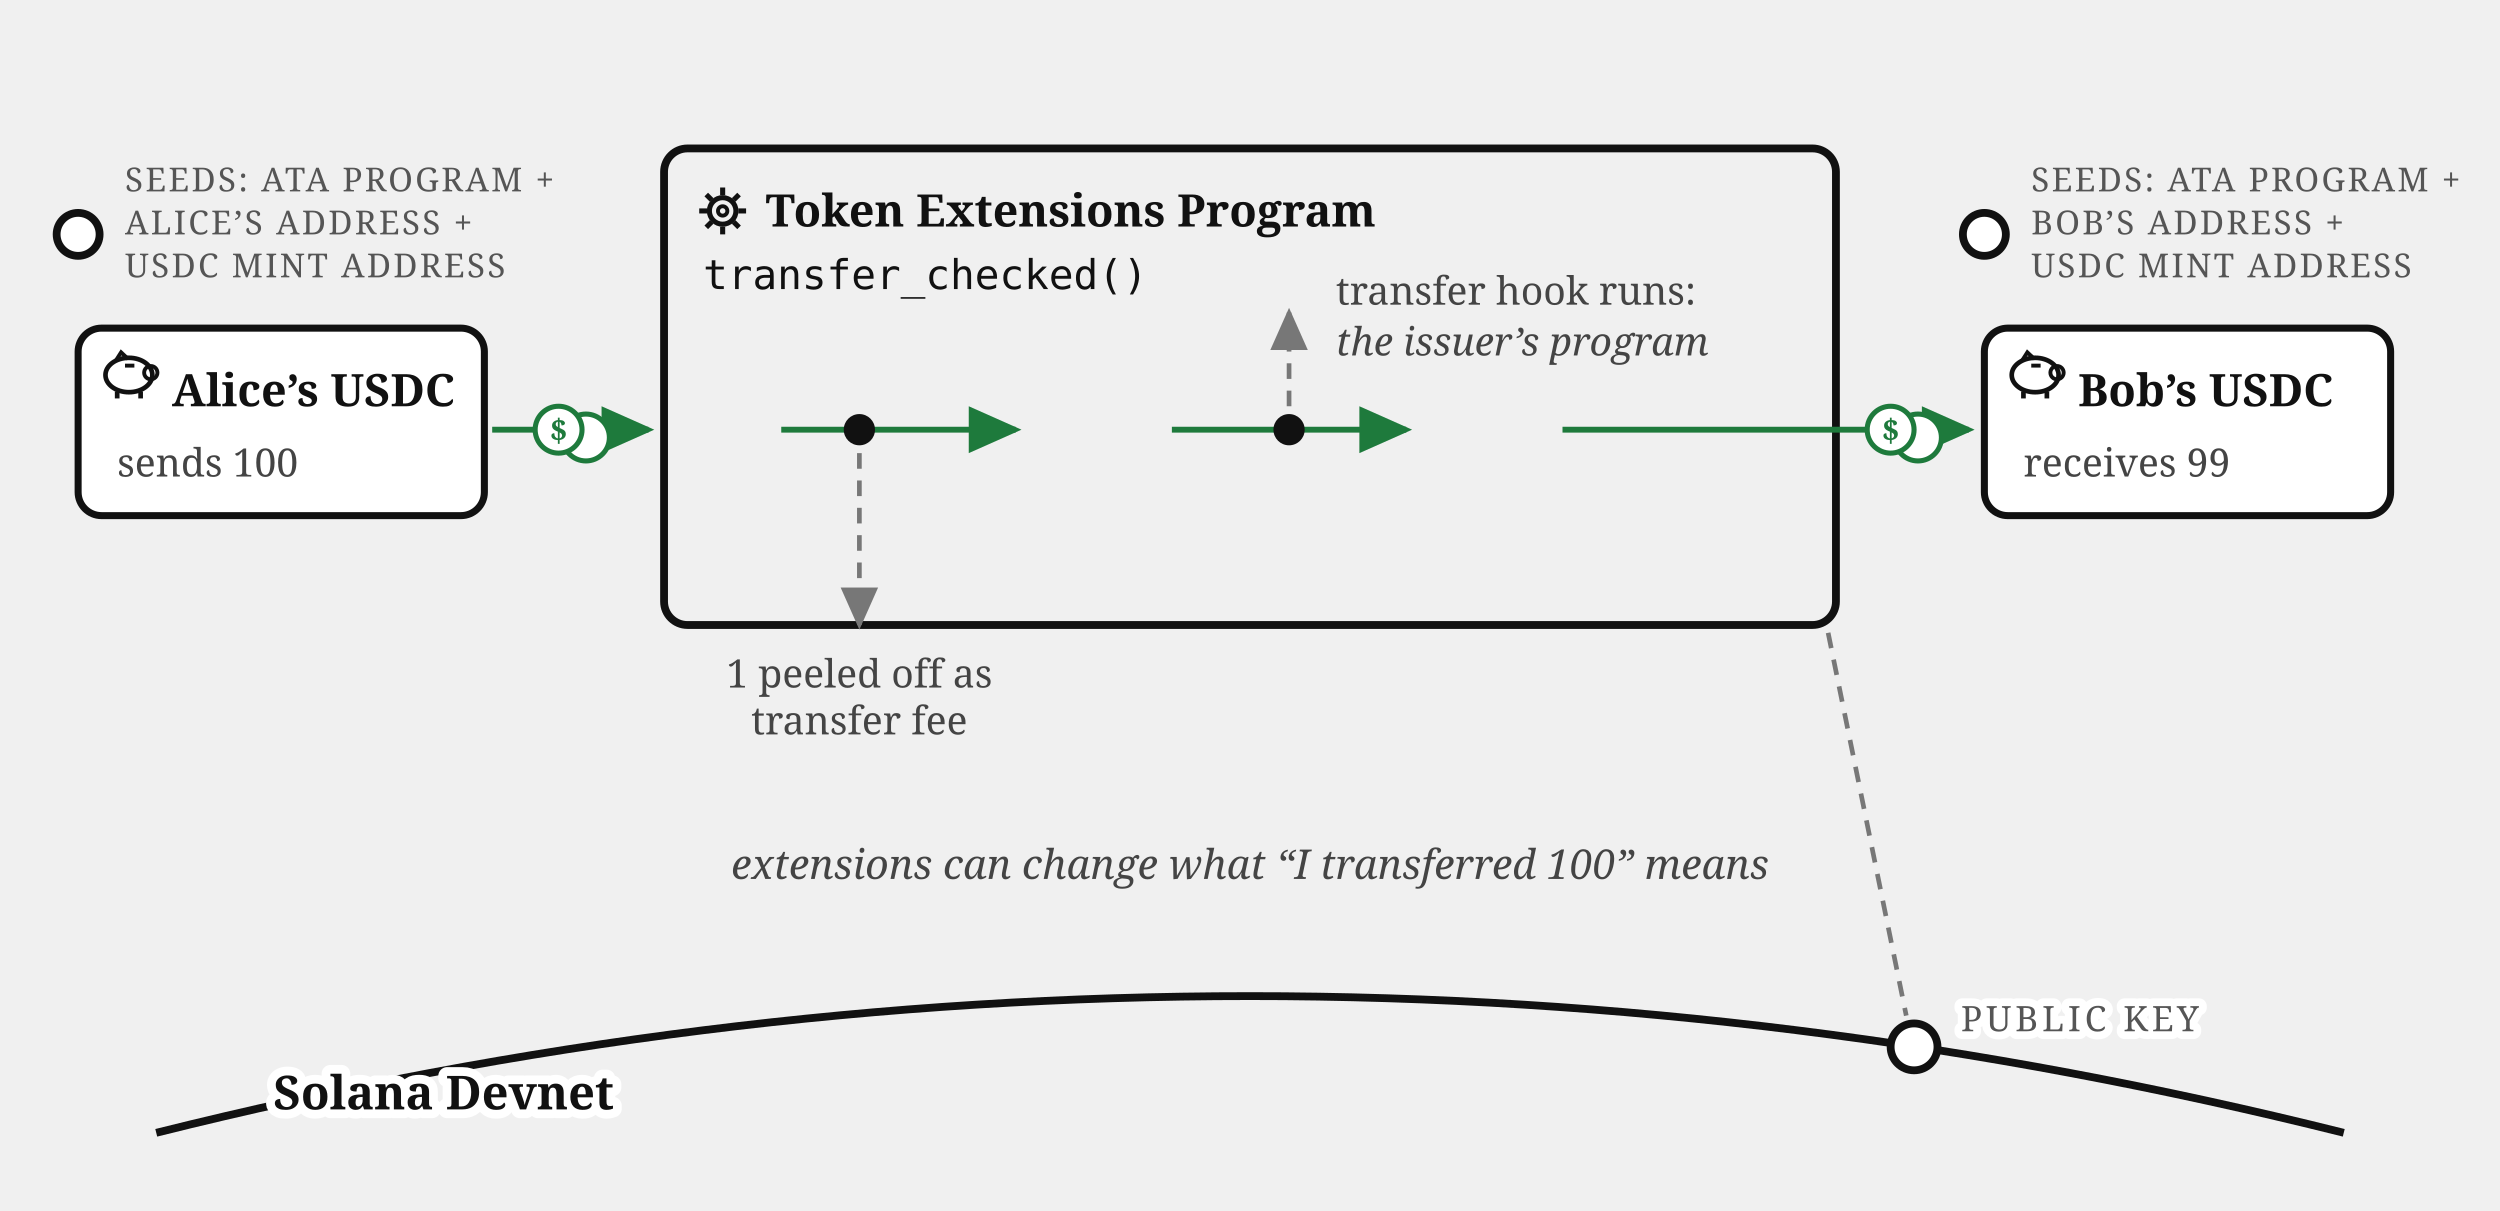
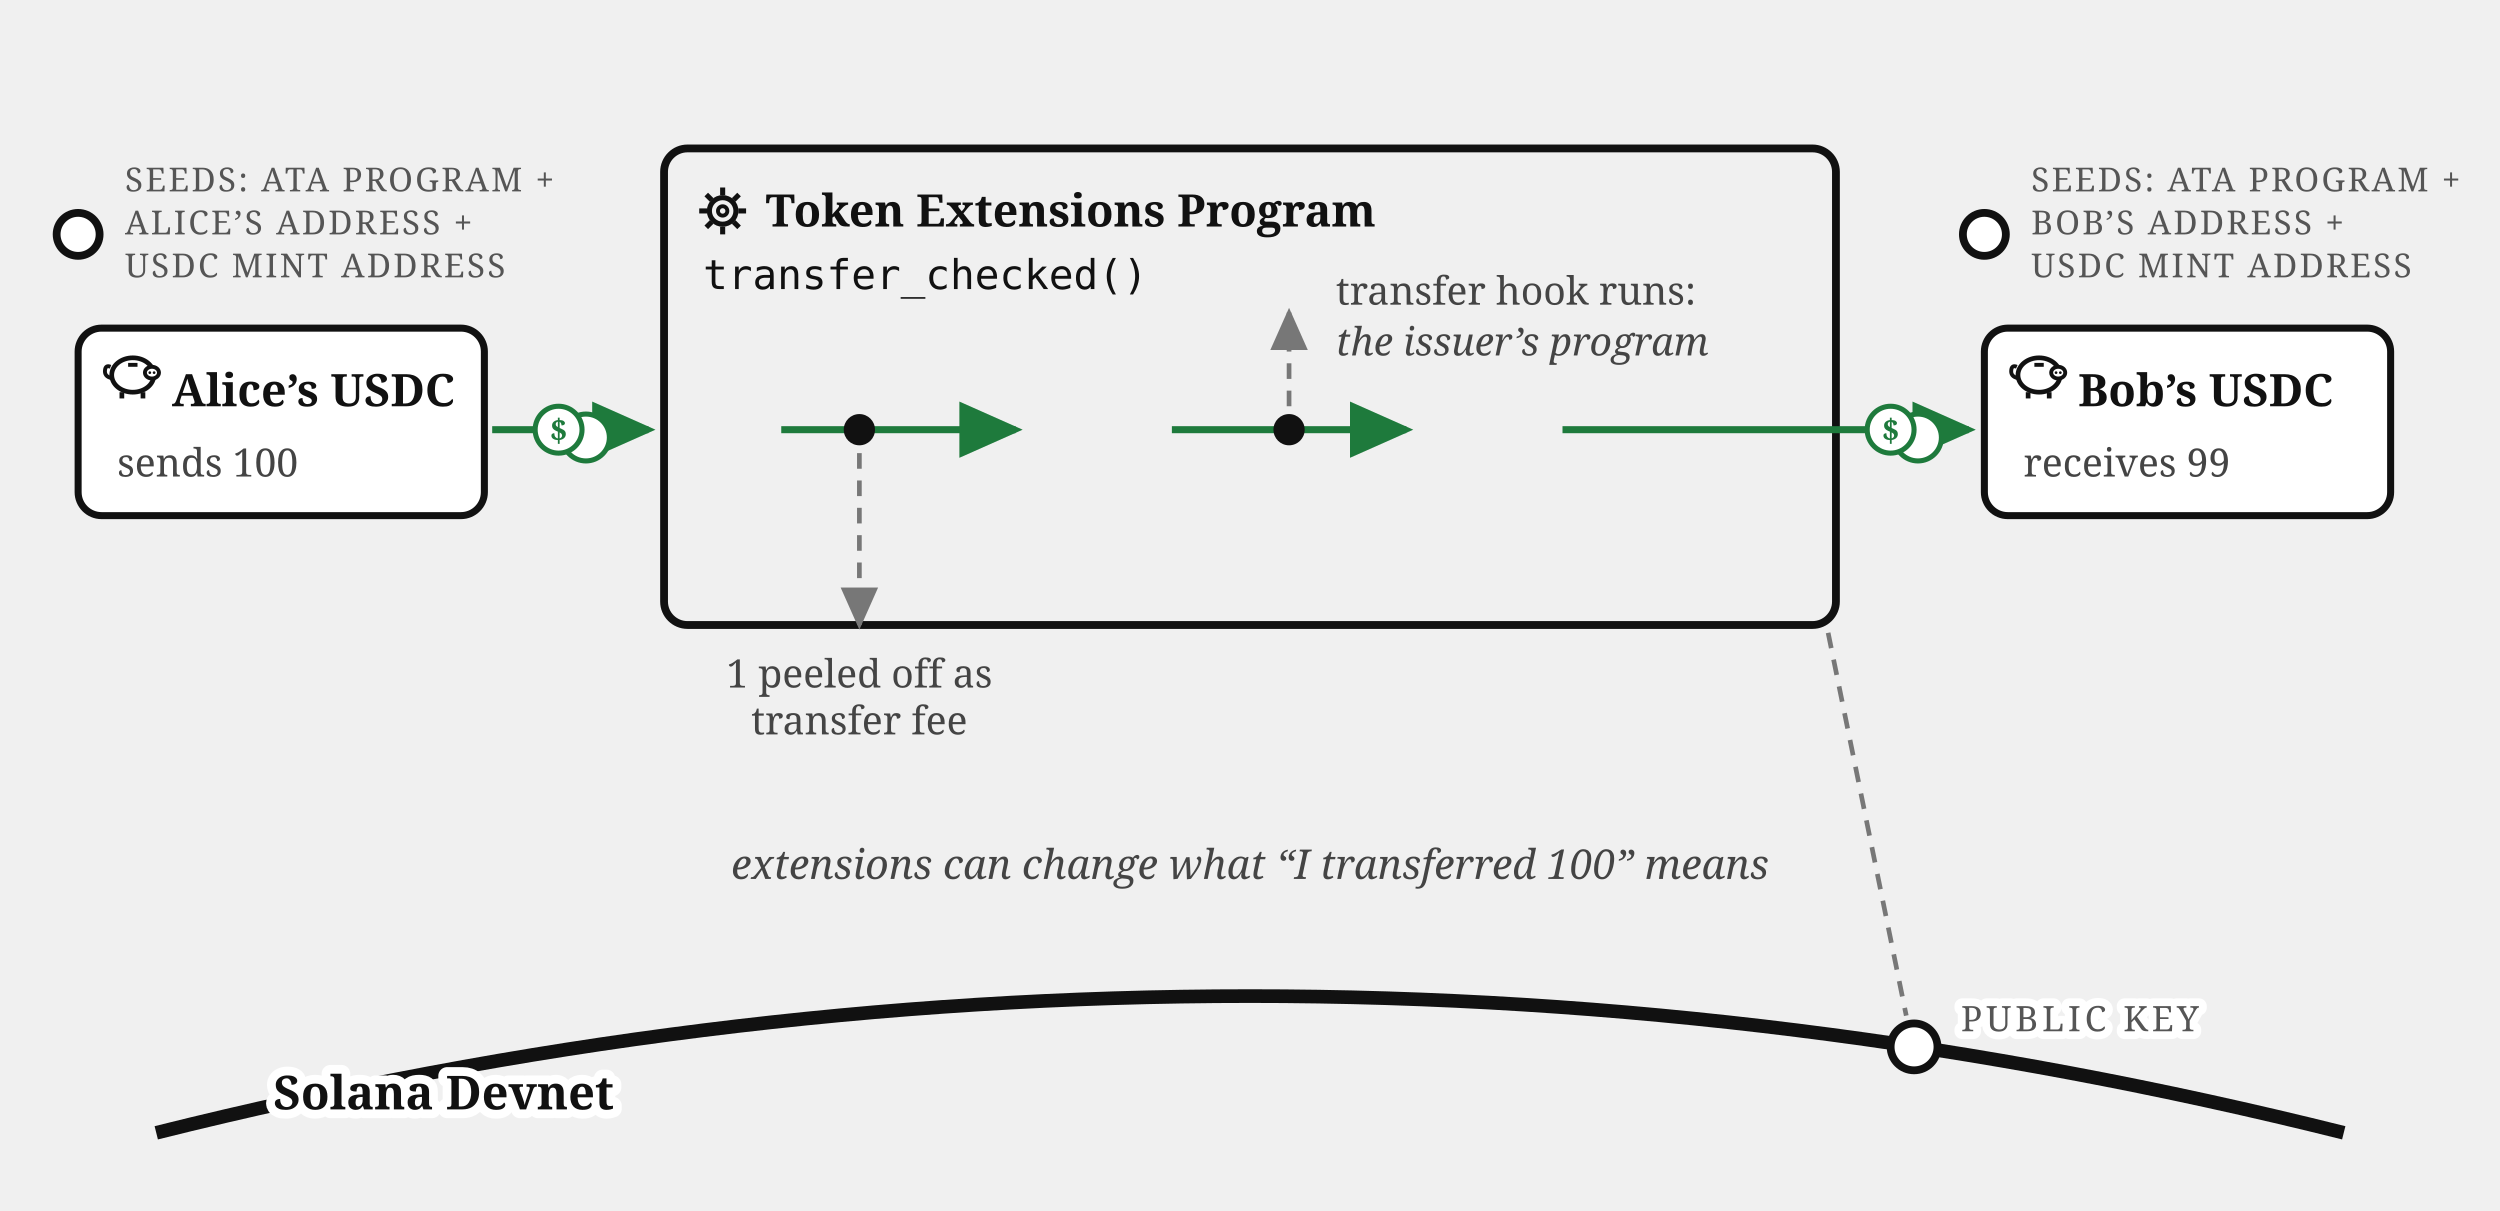
<svg xmlns="http://www.w3.org/2000/svg" viewBox="0 0 640 310" font-family="Georgia, serif" fill="#111">
  <defs>
    <marker id="transfer-ext-arr" markerWidth="9" markerHeight="8" refX="8" refY="4" orient="auto">
      <path d="M0,0 L9,4 L0,8 z" fill="#111" />
    </marker>
    <marker id="transfer-ext-arrg" markerWidth="9" markerHeight="8" refX="8" refY="4" orient="auto">
      <path d="M0,0 L9,4 L0,8 z" fill="#777" />
    </marker>
    <marker id="transfer-ext-arr-acc" markerWidth="9" markerHeight="8" refX="8" refY="4" orient="auto">
      <path d="M0,0 L9,4 L0,8 z" fill="#1e7a3c" />
    </marker>
  </defs>
  <circle cx="20" cy="60" r="5.5" fill="#fff" stroke="#111" stroke-width="2" />
  <text x="32" y="49" font-size="8.5" letter-spacing="0.6" fill="#555">SEEDS: ATA PROGRAM +</text>
  <text x="32" y="60" font-size="8.5" letter-spacing="0.6" fill="#555">ALICE’S ADDRESS +</text>
  <text x="32" y="71" font-size="8.5" letter-spacing="0.6" fill="#555">USDC MINT ADDRESS</text>
  <rect x="20" y="84" width="104" height="48" rx="6" fill="#fff" stroke="#111" stroke-width="1.8" />
  <g transform="translate(26,89)">
-     <ellipse cx="7" cy="7" rx="6" ry="4.4" fill="none" stroke="#111" stroke-width="1.2" />
-     <circle cx="12.6" cy="6.4" r="1.7" fill="none" stroke="#111" stroke-width="1" />
-     <path d="M 3.6,3.4 L 5,1.2 L 6.8,2.9" fill="none" stroke="#111" stroke-width="1" />
-     <line x1="4" y1="11.2" x2="4" y2="13" stroke="#111" stroke-width="1.2" />
-     <line x1="10" y1="11.2" x2="10" y2="13" stroke="#111" stroke-width="1.2" />
-     <line x1="6" y1="4.6" x2="8.4" y2="4.6" stroke="#111" stroke-width="1" />
+     <path d="M 2.6,7.8 Q 0.6,7.4 0.9,5.6 Q 1.1,4.4 2.3,4.9" fill="none" stroke="#111" stroke-width="1" />
+     <ellipse cx="8" cy="7" rx="5.4" ry="4.4" fill="none" stroke="#111" stroke-width="1.2" />
+     <ellipse cx="12.9" cy="6.4" rx="1.8" ry="1.5" fill="#fff" stroke="#111" stroke-width="1" />
+     <circle cx="12.35" cy="6.4" r="0.35" fill="#111" />
+     <circle cx="13.45" cy="6.4" r="0.35" fill="#111" />
+     <line x1="5.2" y1="11.4" x2="5.2" y2="13" stroke="#111" stroke-width="1.2" />
+     <line x1="10.6" y1="11.4" x2="10.6" y2="13" stroke="#111" stroke-width="1.2" />
+     <line x1="6.8" y1="4.4" x2="9.2" y2="4.4" stroke="#111" stroke-width="1" />
  </g>
  <text x="44" y="104" font-size="11.5" font-weight="bold">Alice’s USDC</text>
  <text x="30" y="122" font-size="10" fill="#444">sends 100</text>
  <rect x="170" y="38" width="300" height="122" rx="6" fill="none" stroke="#111" stroke-width="2" />
  <g transform="translate(178,47)">
    <circle cx="7" cy="7" r="3.4" fill="none" stroke="#111" stroke-width="1.3" />
    <circle cx="7" cy="7" r="1.2" fill="none" stroke="#111" stroke-width="1" />
    <g stroke="#111" stroke-width="1.3">
      <line x1="7" y1="1" x2="7" y2="3" />
      <line x1="7" y1="11" x2="7" y2="13" />
      <line x1="1" y1="7" x2="3" y2="7" />
      <line x1="11" y1="7" x2="13" y2="7" />
      <line x1="2.8" y1="2.8" x2="4.2" y2="4.2" />
      <line x1="9.8" y1="9.8" x2="11.2" y2="11.2" />
      <line x1="11.2" y1="2.8" x2="9.8" y2="4.2" />
      <line x1="2.8" y1="11.2" x2="4.2" y2="9.8" />
    </g>
  </g>
  <text x="196" y="58" font-size="11.5" font-weight="bold">Token Extensions Program</text>
  <text x="180" y="74" font-size="10.5" font-family="Menlo, monospace">transfer_checked()</text>
-   <path d="M 126,110 h 40" stroke="#1e7a3c" stroke-width="1.5" marker-end="url(#transfer-ext-arr-acc)" />
+   <path d="M 126,110 h 40" stroke="#1e7a3c" stroke-width="1.8" marker-end="url(#transfer-ext-arr-acc)" />
  <g transform="translate(146,110)">
    <circle cx="4" cy="2" r="6" fill="#fff" stroke="#1e7a3c" stroke-width="1.3" />
    <circle cx="-3" cy="0" r="6" fill="#fff" stroke="#1e7a3c" stroke-width="1.3" />
    <text x="-3" y="3" font-size="8" font-weight="bold" fill="#1e7a3c" text-anchor="middle">$</text>
  </g>
-   <path d="M 200,110 h 60" stroke="#1e7a3c" stroke-width="1.5" marker-end="url(#transfer-ext-arr-acc)" />
-   <path d="M 300,110 h 60" stroke="#1e7a3c" stroke-width="1.5" marker-end="url(#transfer-ext-arr-acc)" />
-   <path d="M 400,110 h 104" stroke="#1e7a3c" stroke-width="1.5" marker-end="url(#transfer-ext-arr-acc)" />
+   <path d="M 200,110 h 60" stroke="#1e7a3c" stroke-width="1.8" marker-end="url(#transfer-ext-arr-acc)" />
+   <path d="M 300,110 h 60" stroke="#1e7a3c" stroke-width="1.8" marker-end="url(#transfer-ext-arr-acc)" />
+   <path d="M 400,110 h 104" stroke="#1e7a3c" stroke-width="1.8" marker-end="url(#transfer-ext-arr-acc)" />
  <g transform="translate(487,110)">
    <circle cx="4" cy="2" r="6" fill="#fff" stroke="#1e7a3c" stroke-width="1.3" />
    <circle cx="-3" cy="0" r="6" fill="#fff" stroke="#1e7a3c" stroke-width="1.3" />
    <text x="-3" y="3" font-size="8" font-weight="bold" fill="#1e7a3c" text-anchor="middle">$</text>
  </g>
  <circle cx="220" cy="110" r="4" fill="#111" />
  <path d="M 220,116 v 44" stroke="#777" stroke-width="1.2" stroke-dasharray="4 3" marker-end="url(#transfer-ext-arrg)" />
  <text x="220" y="176" font-size="10" fill="#444" text-anchor="middle">1 peeled off as</text>
  <text x="220" y="188" font-size="10" fill="#444" text-anchor="middle">transfer fee</text>
  <circle cx="330" cy="110" r="4" fill="#111" />
  <path d="M 330,104 v -24" stroke="#777" stroke-width="1.2" stroke-dasharray="4 3" marker-end="url(#transfer-ext-arrg)" />
  <text x="342" y="78" font-size="10" fill="#444">transfer hook runs:</text>
  <circle cx="508" cy="60" r="5.5" fill="#fff" stroke="#111" stroke-width="2" />
  <text x="520" y="49" font-size="8.5" letter-spacing="0.6" fill="#555">SEEDS: ATA PROGRAM +</text>
  <text x="520" y="60" font-size="8.5" letter-spacing="0.6" fill="#555">BOB’S ADDRESS +</text>
  <text x="520" y="71" font-size="8.5" letter-spacing="0.6" fill="#555">USDC MINT ADDRESS</text>
  <rect x="508" y="84" width="104" height="48" rx="6" fill="#fff" stroke="#111" stroke-width="1.8" />
  <g transform="translate(514,89)">
-     <ellipse cx="7" cy="7" rx="6" ry="4.4" fill="none" stroke="#111" stroke-width="1.2" />
-     <circle cx="12.6" cy="6.4" r="1.7" fill="none" stroke="#111" stroke-width="1" />
-     <path d="M 3.6,3.4 L 5,1.2 L 6.8,2.9" fill="none" stroke="#111" stroke-width="1" />
-     <line x1="4" y1="11.2" x2="4" y2="13" stroke="#111" stroke-width="1.2" />
-     <line x1="10" y1="11.2" x2="10" y2="13" stroke="#111" stroke-width="1.2" />
-     <line x1="6" y1="4.6" x2="8.4" y2="4.6" stroke="#111" stroke-width="1" />
+     <path d="M 2.6,7.8 Q 0.6,7.4 0.9,5.6 Q 1.1,4.4 2.3,4.9" fill="none" stroke="#111" stroke-width="1" />
+     <ellipse cx="8" cy="7" rx="5.4" ry="4.4" fill="none" stroke="#111" stroke-width="1.2" />
+     <ellipse cx="12.9" cy="6.4" rx="1.8" ry="1.5" fill="#fff" stroke="#111" stroke-width="1" />
+     <circle cx="12.35" cy="6.4" r="0.35" fill="#111" />
+     <circle cx="13.45" cy="6.4" r="0.35" fill="#111" />
+     <line x1="5.2" y1="11.4" x2="5.2" y2="13" stroke="#111" stroke-width="1.2" />
+     <line x1="10.6" y1="11.4" x2="10.6" y2="13" stroke="#111" stroke-width="1.2" />
+     <line x1="6.8" y1="4.4" x2="9.2" y2="4.4" stroke="#111" stroke-width="1" />
  </g>
  <text x="532" y="104" font-size="11.5" font-weight="bold">Bob’s USDC</text>
  <text x="518" y="122" font-size="10" fill="#444">receives 99</text>
  <text x="320" y="225" font-size="10.5" fill="#444" text-anchor="middle" font-style="italic">extensions can change what “I transferred 100” means</text>
  <text x="342" y="91" font-size="10" fill="#444" font-style="italic">the issuer’s program</text>
-   <path d="M 40,290 Q 320,220 600,290" fill="none" stroke="#111" stroke-width="2" />
+   <path d="M 40,290 Q 320,220 600,290" fill="none" stroke="#111" stroke-width="3.5" />
  <text stroke="#fff" stroke-width="4.5" paint-order="stroke" stroke-linejoin="round" x="70" y="284" font-size="12" font-weight="bold">Solana Devnet</text>
  <circle cx="490" cy="268" r="6" fill="#fff" stroke="#111" stroke-width="2" />
  <line x1="468" y1="162" x2="488" y2="260" stroke="#777" stroke-width="1.2" stroke-dasharray="4 3" />
  <text stroke="#fff" stroke-width="4" paint-order="stroke" stroke-linejoin="round" x="502" y="264" font-size="9" letter-spacing="1" fill="#555">PUBLIC KEY</text>
</svg>
